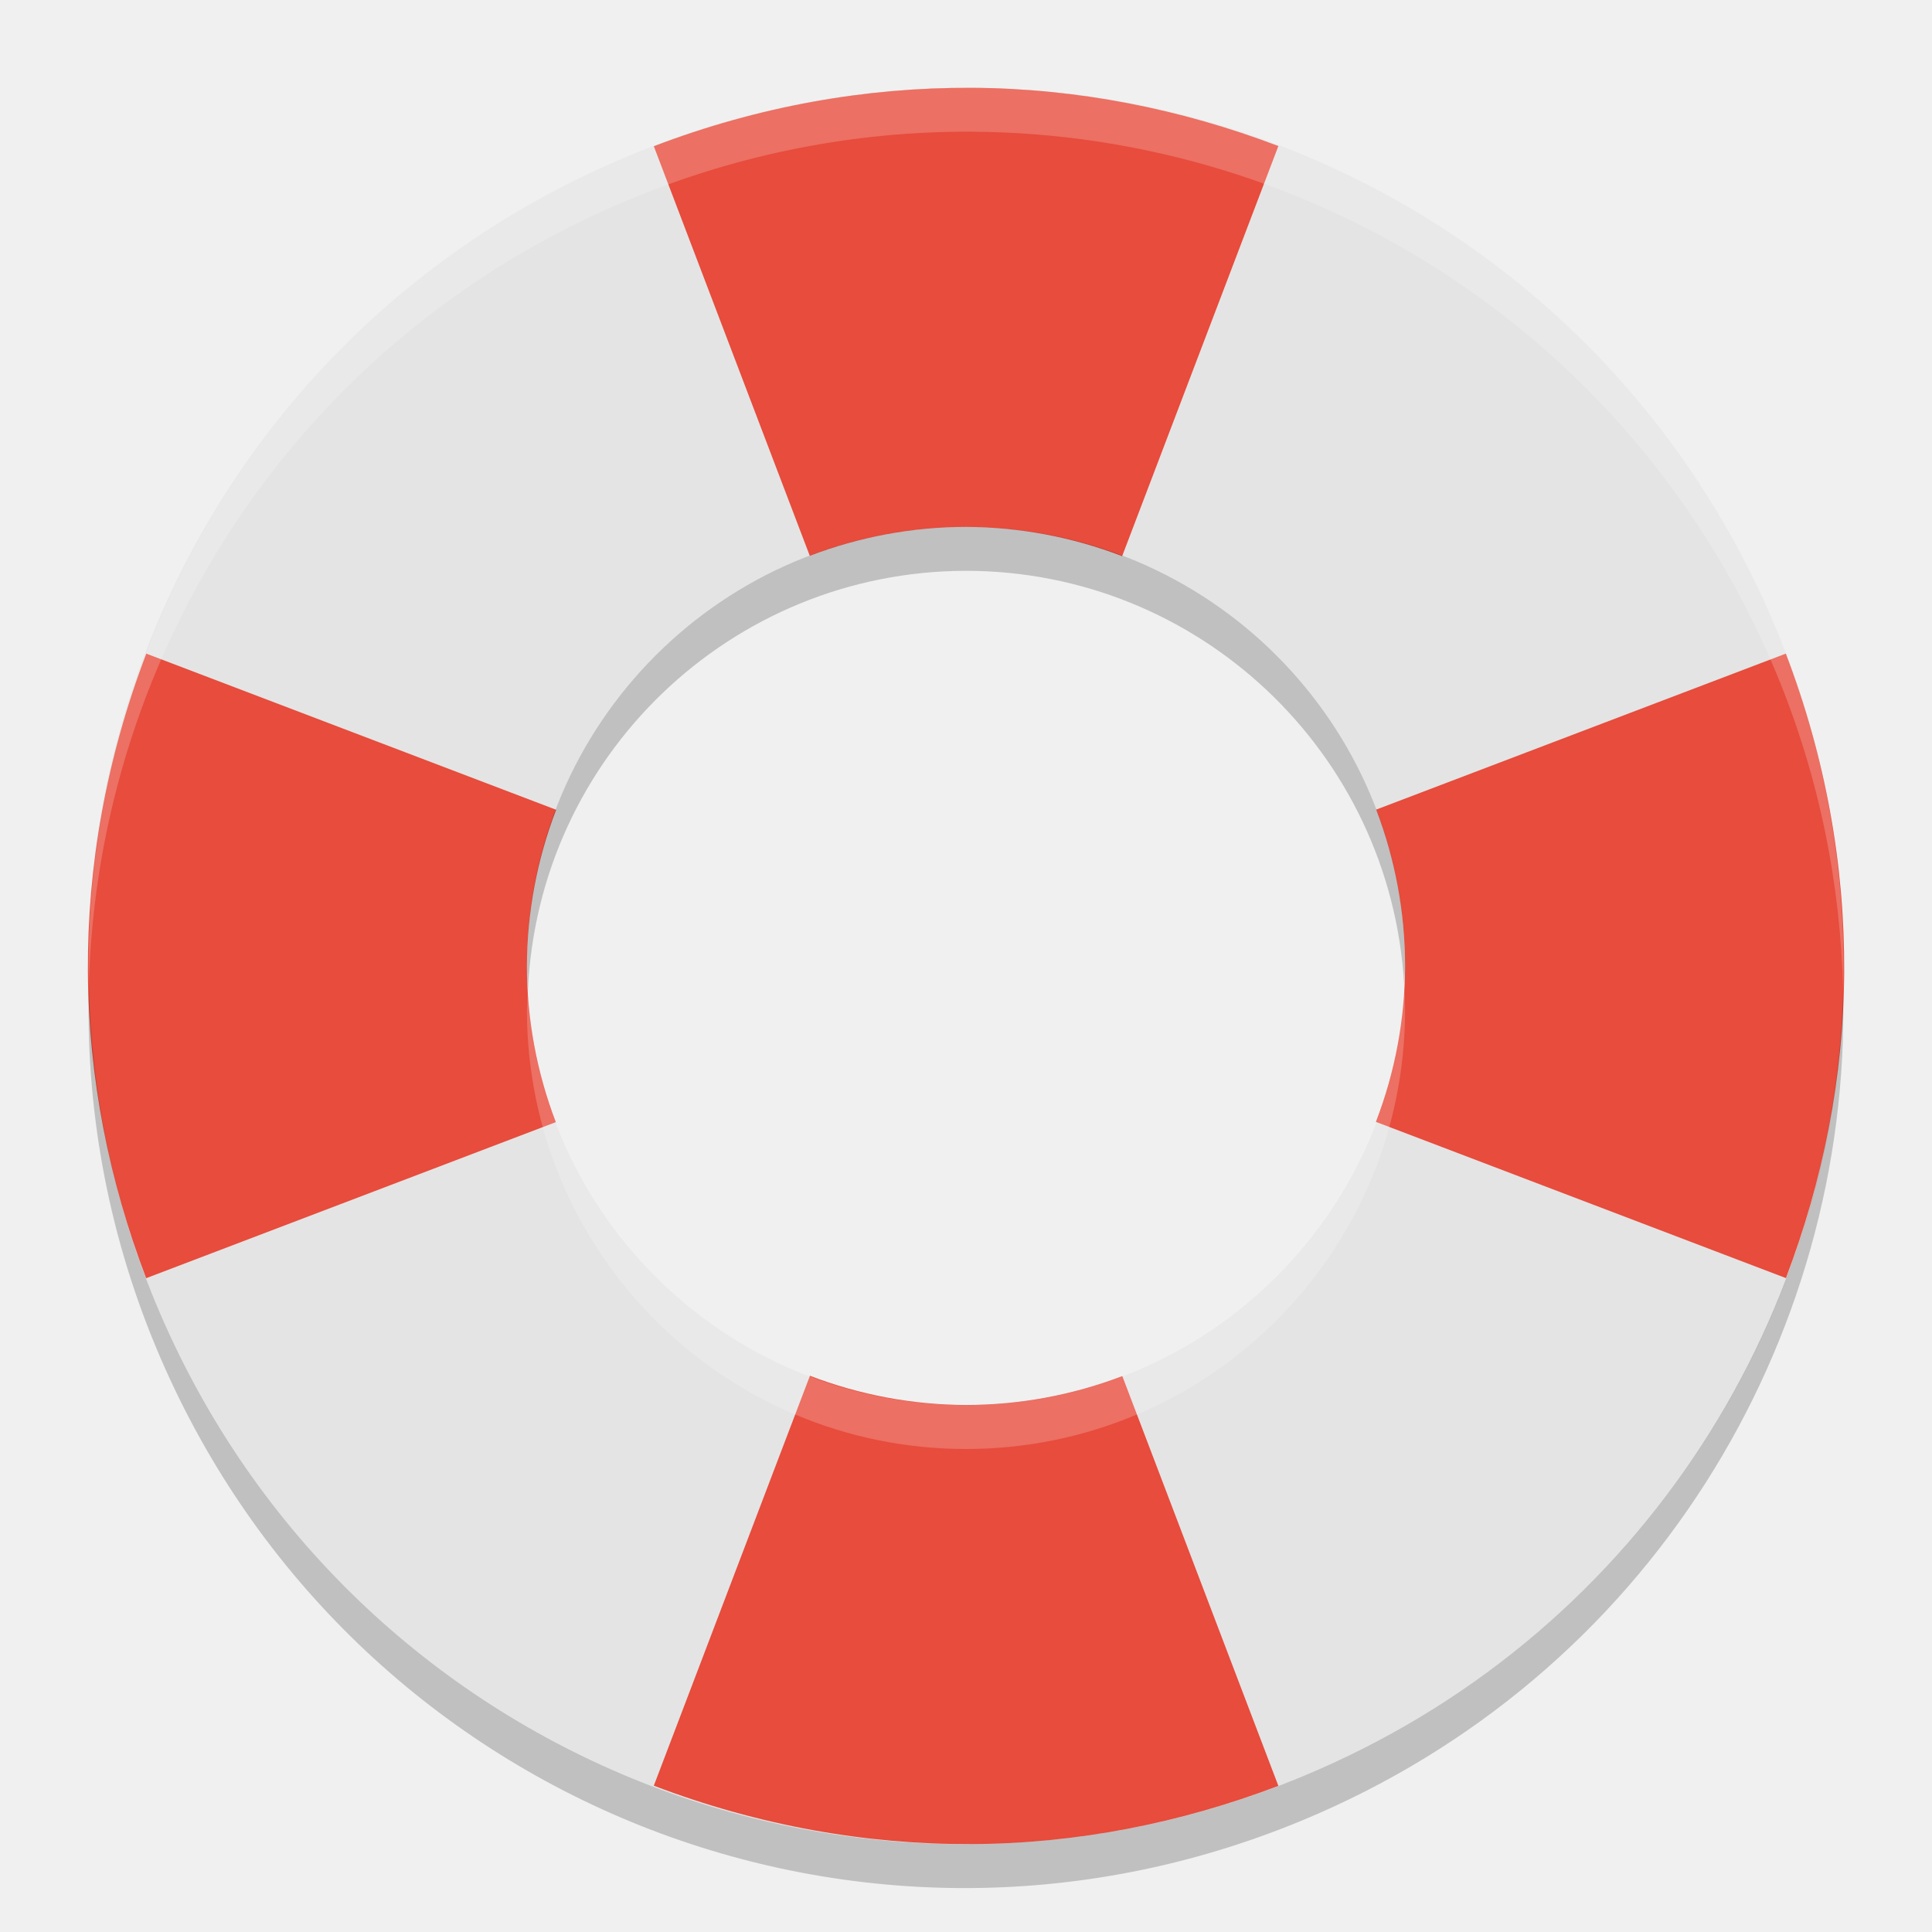
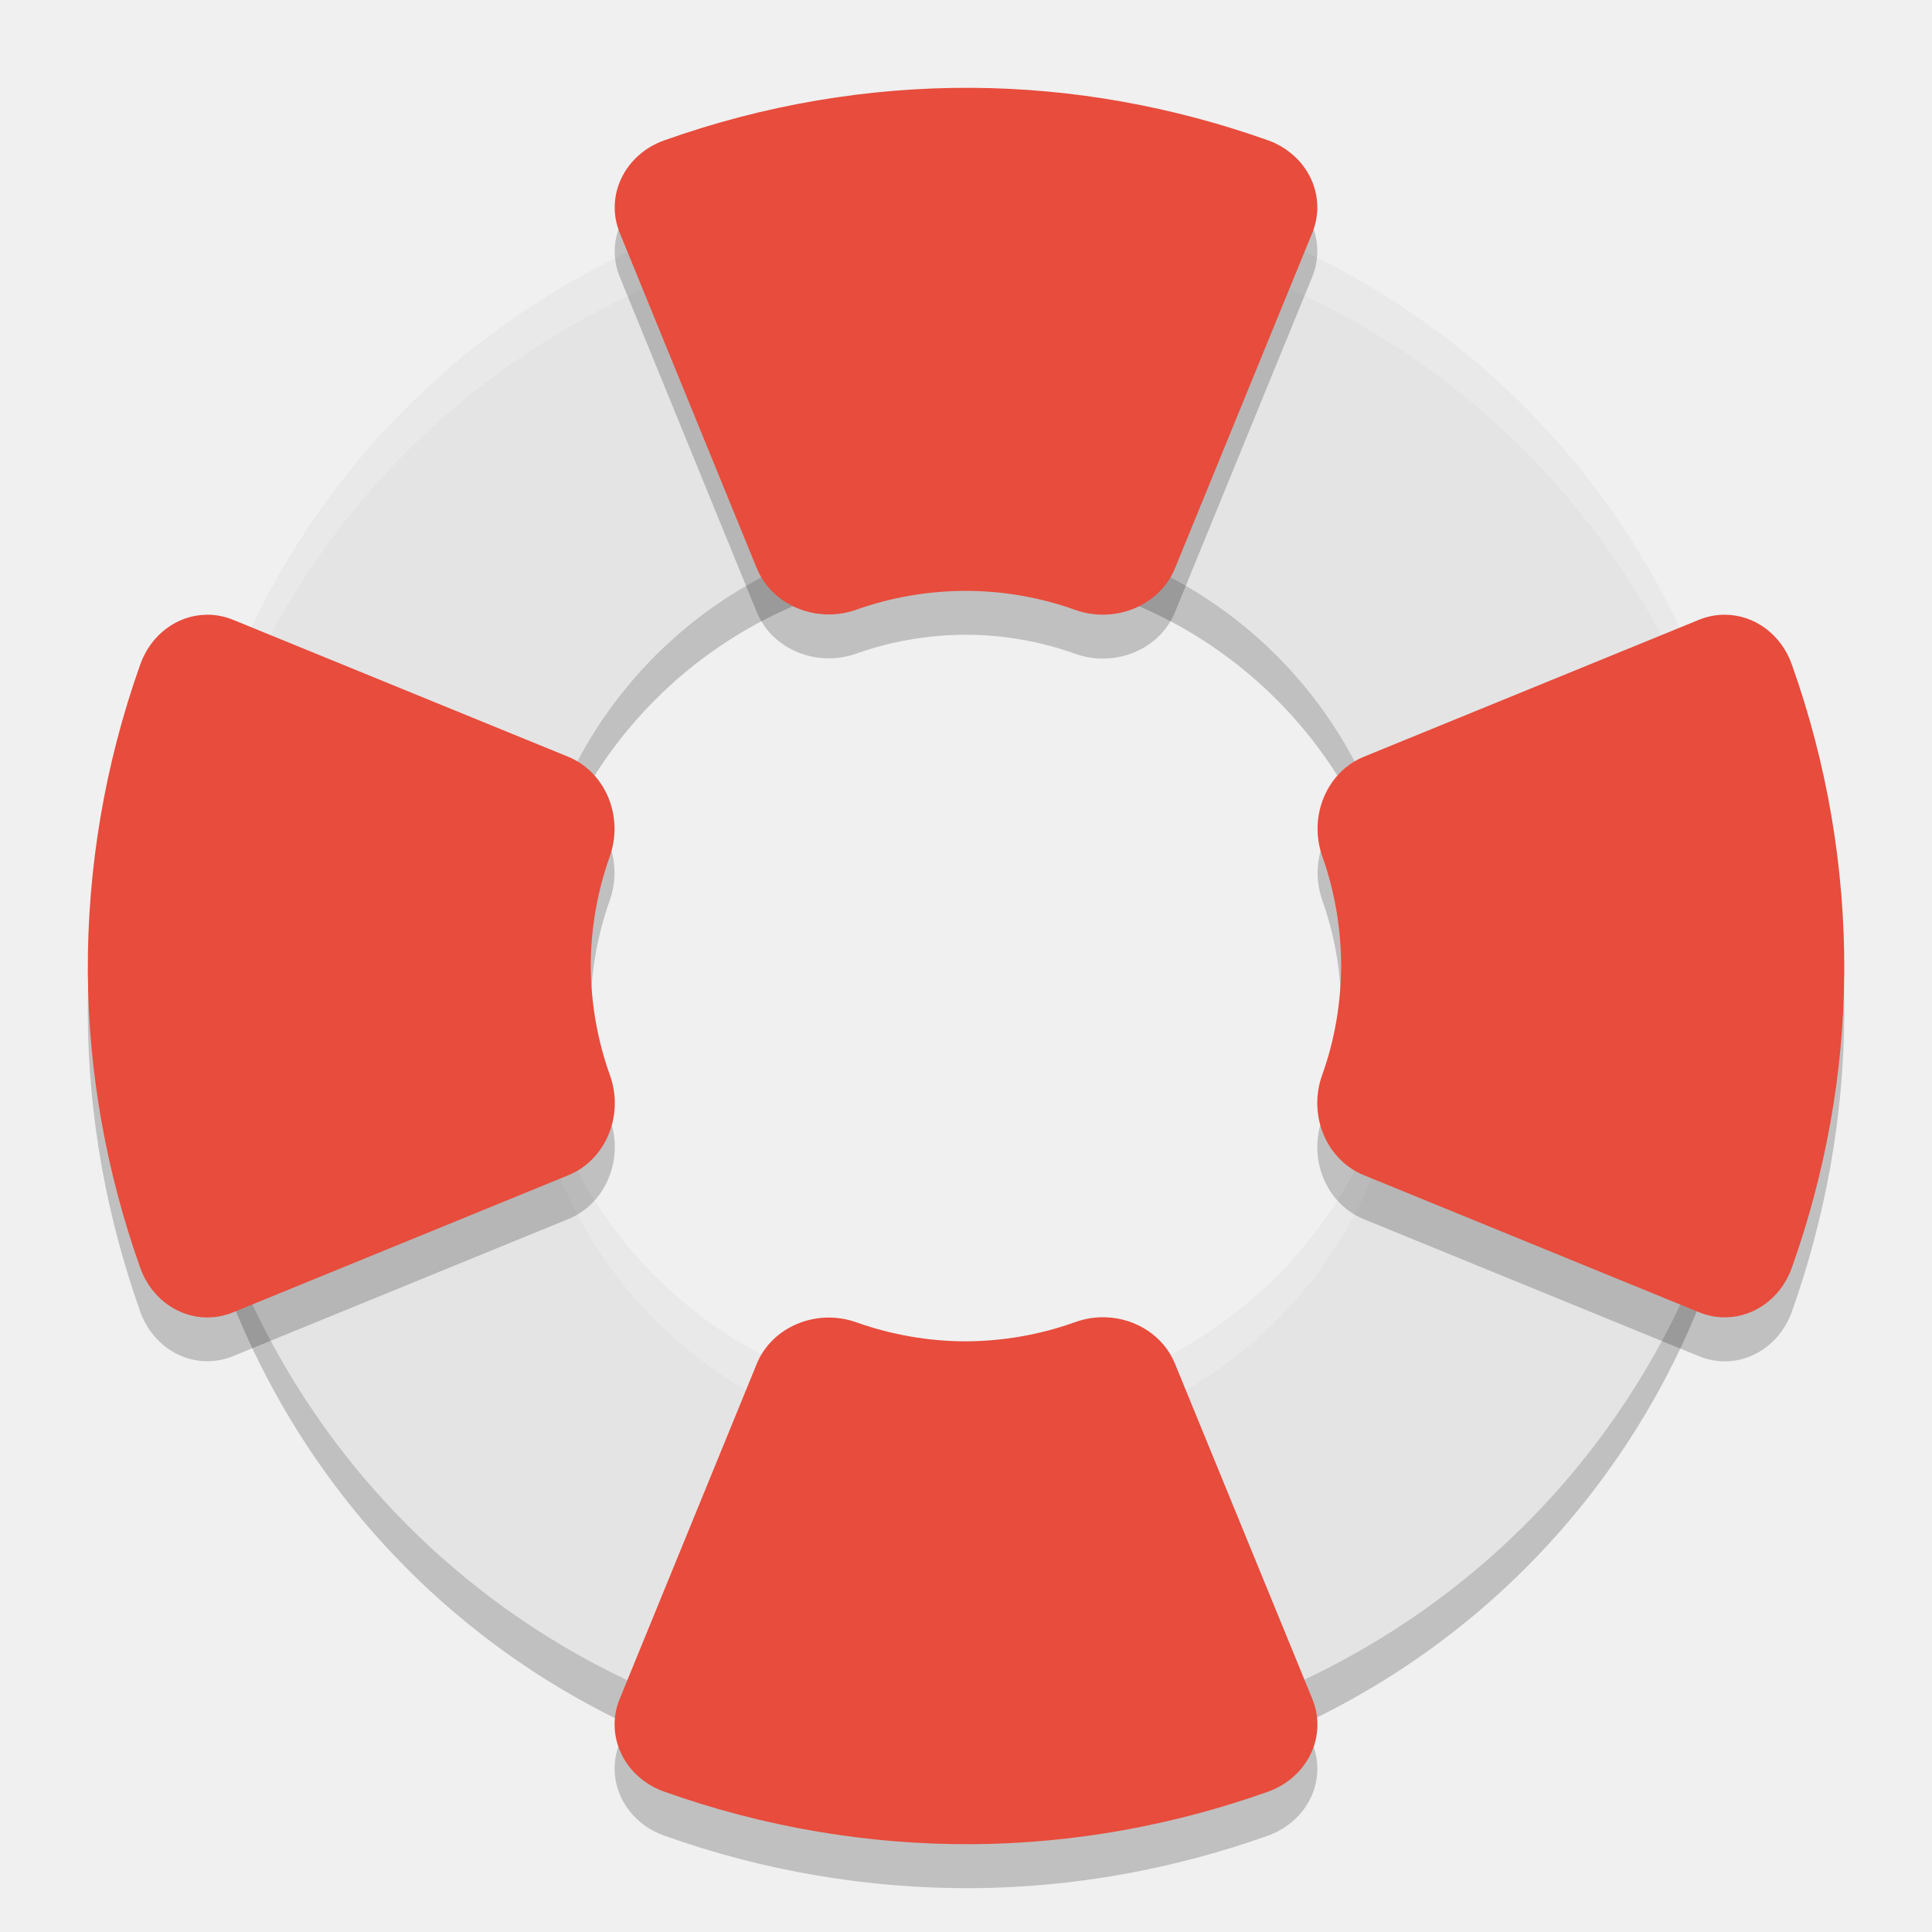
<svg xmlns="http://www.w3.org/2000/svg" width="22" height="22" version="1">
-   <path fill="#e4e4e4" d="m11.064 1c-1.298-0.007-2.62 0.241-3.898 0.772-5.112 2.124-7.518 7.949-5.393 13.061 2.124 5.112 7.949 7.518 13.061 5.393 5.112-2.124 7.518-7.949 5.393-13.061-1.593-3.834-5.268-6.146-9.163-6.166zm-0.065 5a5 5 0 0 1 5 5 5 5 0 0 1 -5 5 5 5 0 0 1 -5 -5 5 5 0 0 1 5 -5z" />
-   <path fill="#e74c3c" d="m11.064 1c-1.204-0.006-2.429 0.21-3.619 0.665l1.776 4.664a5 5 0 0 1 1.78 -0.329 5 5 0 0 1 1.777 0.333l1.779-4.67c-1.107-0.422-2.287-0.657-3.492-0.663zm-9.398 6.443c-0.455 1.191-0.671 2.416-0.665 3.62 0.006 1.204 0.241 2.385 0.663 3.492l4.665-1.777a5 5 0 0 1 -0.329 -1.779 5 5 0 0 1 0.333 -1.778l-4.667-1.778zm18.669 0-4.664 1.776a5 5 0 0 1 0.329 1.78 5 5 0 0 1 -0.332 1.776l4.669 1.779c0.421-1.107 0.657-2.288 0.663-3.492 0.006-1.204-0.21-2.429-0.665-3.62zm-11.112 8.223-1.778 4.668c1.191 0.454 2.416 0.671 3.62 0.665s2.385-0.241 3.492-0.663l-1.777-4.666a5 5 0 0 1 -1.78 0.329 5 5 0 0 1 -1.778 -0.333z" />
-   <path fill="#fff" opacity=".2" d="m11.064 1c-1.298-0.007-2.62 0.241-3.898 0.772-3.924 1.631-6.245 5.443-6.154 9.439 0.106-3.811 2.394-7.377 6.154-8.939 1.278-0.531 2.6-0.779 3.898-0.772 3.894 0.02 7.57 2.332 9.163 6.166 0.493 1.188 0.733 2.413 0.761 3.622 0.038-1.37-0.199-2.77-0.761-4.122-1.593-3.834-5.268-6.146-9.163-6.166zm4.925 10.207a5 5 0 0 1 -4.989 4.793 5 5 0 0 1 -4.989 -4.707 5 5 0 0 0 -0.011 0.207 5 5 0 0 0 5 5 5 5 0 0 0 5 -5 5 5 0 0 0 -0.011 -0.293z" />
-   <path opacity=".2" d="m11 6a5 5 0 0 0 -5 5 5 5 0 0 0 0.011 0.293 5 5 0 0 1 4.989 -4.793 5 5 0 0 1 4.989 4.707 5 5 0 0 0 0.011 -0.207 5 5 0 0 0 -5 -5zm-9.988 5.212c-0.038 1.37 0.199 2.77 0.761 4.122 2.124 5.112 7.949 7.518 13.061 5.393 3.924-1.631 6.245-5.443 6.154-9.439-0.106 3.811-2.394 7.377-6.154 8.939-5.112 2.125-10.937-0.281-13.062-5.393-0.493-1.187-0.733-2.413-0.76-3.622z" />
+   <path d="M 11.059,2.5 C 9.89,2.494 8.699,2.717 7.549,3.195 2.948,5.107 0.783,10.35 2.695,14.951 4.607,19.552 9.85,21.717 14.451,19.805 19.052,17.893 21.217,12.65 19.305,8.049 17.871,4.598 14.564,2.518 11.059,2.5 Z m -0.059,4 a 5,5 0 0 1 5,5 5,5 0 0 1 -5,5 5,5 0 0 1 -5,-5 5,5 0 0 1 5,-5 z" style="opacity:0.2" />
+   <path style="fill:#e4e4e4" d="M 11.059,2 C 9.89,1.994 8.699,2.217 7.549,2.695 2.948,4.607 0.783,9.85 2.695,14.451 4.607,19.052 9.85,21.217 14.451,19.305 19.052,17.393 21.217,12.15 19.305,7.549 17.871,4.098 14.564,2.018 11.059,2 Z m -0.059,4 a 5,5 0 0 1 5,5 5,5 0 0 1 -5,5 5,5 0 0 1 -5,-5 5,5 0 0 1 5,-5 z" />
+   <path style="opacity:0.2;fill:#ffffff" d="M 11.059,2 C 9.89,1.994 8.699,2.217 7.549,2.695 4.009,4.166 1.92,7.61 2.012,11.215 2.116,7.795 4.173,4.598 7.549,3.195 8.699,2.717 9.89,2.494 11.059,2.5 14.564,2.518 17.871,4.598 19.305,8.049 19.746,9.11 19.961,10.205 19.988,11.285 20.026,10.044 19.814,8.774 19.305,7.549 17.871,4.098 14.564,2.018 11.059,2 Z m 4.932,9.197 A 5,5 0 0 1 11,16 5,5 0 0 1 6.01,11.303 5,5 0 0 0 6,11.5 a 5,5 0 0 0 5,5 5,5 0 0 0 5,-5 5,5 0 0 0 -0.01,-0.303 z" />
+   <path d="M 11.061,1.5 C 9.895,1.494 8.711,1.69 7.565,2.098 A 0.878,0.818 0 0 0 7.057,3.152 L 8.617,6.969 A 0.878,0.818 0 0 0 9.75,7.443 c 0.399,-0.142 0.821,-0.214 1.248,-0.215 0.426,0.001 0.848,0.074 1.246,0.217 A 0.878,0.818 0 0 0 13.379,6.973 L 14.943,3.152 A 0.878,0.818 0 0 0 14.434,2.096 C 13.369,1.718 12.229,1.505 11.061,1.5 Z m -8.703,6 A 0.818,0.878 0 0 0 1.598,8.064 C 1.19,9.211 0.995,10.395 1,11.56 c 0.006,1.169 0.218,2.308 0.596,3.373 a 0.818,0.878 0 0 0 1.057,0.51 l 3.82,-1.562 a 0.818,0.878 0 0 0 0.473,-1.137 c -0.143,-0.398 -0.217,-0.82 -0.219,-1.246 5.3e-4,-0.427 0.075,-0.849 0.217,-1.248 A 0.818,0.878 0 0 0 6.469,9.117 L 2.652,7.557 A 0.818,0.878 0 0 0 2.358,7.5 Z m 17.285,0 a 0.818,0.878 0 0 0 -0.295,0.057 l -3.816,1.561 a 0.818,0.878 0 0 0 -0.475,1.133 c 0.142,0.399 0.214,0.821 0.215,1.248 -0.002,0.426 -0.074,0.848 -0.217,1.246 a 0.818,0.878 0 0 0 0.473,1.137 l 3.82,1.562 a 0.818,0.878 0 0 0 1.057,-0.51 c 0.378,-1.065 0.59,-2.204 0.596,-3.373 0.005,-1.166 -0.19,-2.35 -0.598,-3.496 A 0.818,0.878 0 0 0 19.643,7.5 Z m -7.053,8 a 0.878,0.818 0 0 0 -0.346,0.055 c -0.398,0.143 -0.82,0.217 -1.246,0.219 -0.427,-5.31e-4 -0.849,-0.075 -1.248,-0.217 a 0.878,0.818 0 0 0 -1.133,0.475 l -1.561,3.816 a 0.878,0.818 0 0 0 0.508,1.055 c 1.146,0.408 2.33,0.603 3.496,0.598 1.169,-0.006 2.308,-0.218 3.373,-0.596 a 0.878,0.818 0 0 0 0.51,-1.057 l -1.564,-3.82 a 0.878,0.818 0 0 0 -0.789,-0.527 z" style="opacity:0.2" />
+   <path style="fill:#e74c3c" d="M 11.061,1 C 9.895,0.994 8.711,1.19 7.565,1.598 A 0.878,0.818 0 0 0 7.057,2.652 L 8.617,6.469 A 0.878,0.818 0 0 0 9.75,6.943 c 0.399,-0.142 0.821,-0.214 1.248,-0.215 0.426,0.001 0.848,0.074 1.246,0.217 A 0.878,0.818 0 0 0 13.379,6.473 L 14.943,2.652 A 0.878,0.818 0 0 0 14.434,1.596 C 13.369,1.218 12.229,1.006 11.061,1 Z M 2.358,7 A 0.818,0.878 0 0 0 1.598,7.564 C 1.19,8.711 0.995,9.895 1,11.061 c 0.006,1.169 0.218,2.308 0.596,3.373 a 0.818,0.878 0 0 0 1.057,0.51 l 3.82,-1.562 a 0.818,0.878 0 0 0 0.473,-1.137 c -0.143,-0.398 -0.217,-0.82 -0.219,-1.246 5.3e-4,-0.427 0.075,-0.849 0.217,-1.248 A 0.818,0.878 0 0 0 6.469,8.617 L 2.652,7.057 A 0.818,0.878 0 0 0 2.358,7 Z M 19.643,7 A 0.818,0.878 0 0 0 19.348,7.057 L 15.531,8.617 A 0.818,0.878 0 0 0 15.057,9.75 c 0.142,0.399 0.214,0.821 0.215,1.248 -0.002,0.426 -0.074,0.848 -0.217,1.246 a 0.818,0.878 0 0 0 0.473,1.137 l 3.82,1.562 a 0.818,0.878 0 0 0 1.057,-0.51 c 0.378,-1.065 0.59,-2.204 0.596,-3.373 0.005,-1.166 -0.19,-2.35 -0.598,-3.496 A 0.818,0.878 0 0 0 19.643,7 Z m -7.053,8 a 0.878,0.818 0 0 0 -0.346,0.055 c -0.398,0.143 -0.82,0.217 -1.246,0.219 -0.427,-5.33e-4 -0.849,-0.075 -1.248,-0.217 A 0.878,0.818 0 0 0 8.617,15.531 l -1.561,3.816 a 0.878,0.818 0 0 0 0.508,1.055 C 8.711,20.81 9.895,21.006 11.061,21 c 1.169,-0.006 2.308,-0.218 3.373,-0.596 a 0.878,0.818 0 0 0 0.51,-1.057 L 13.379,15.527 A 0.878,0.818 0 0 0 12.59,15 Z" />
</svg>
